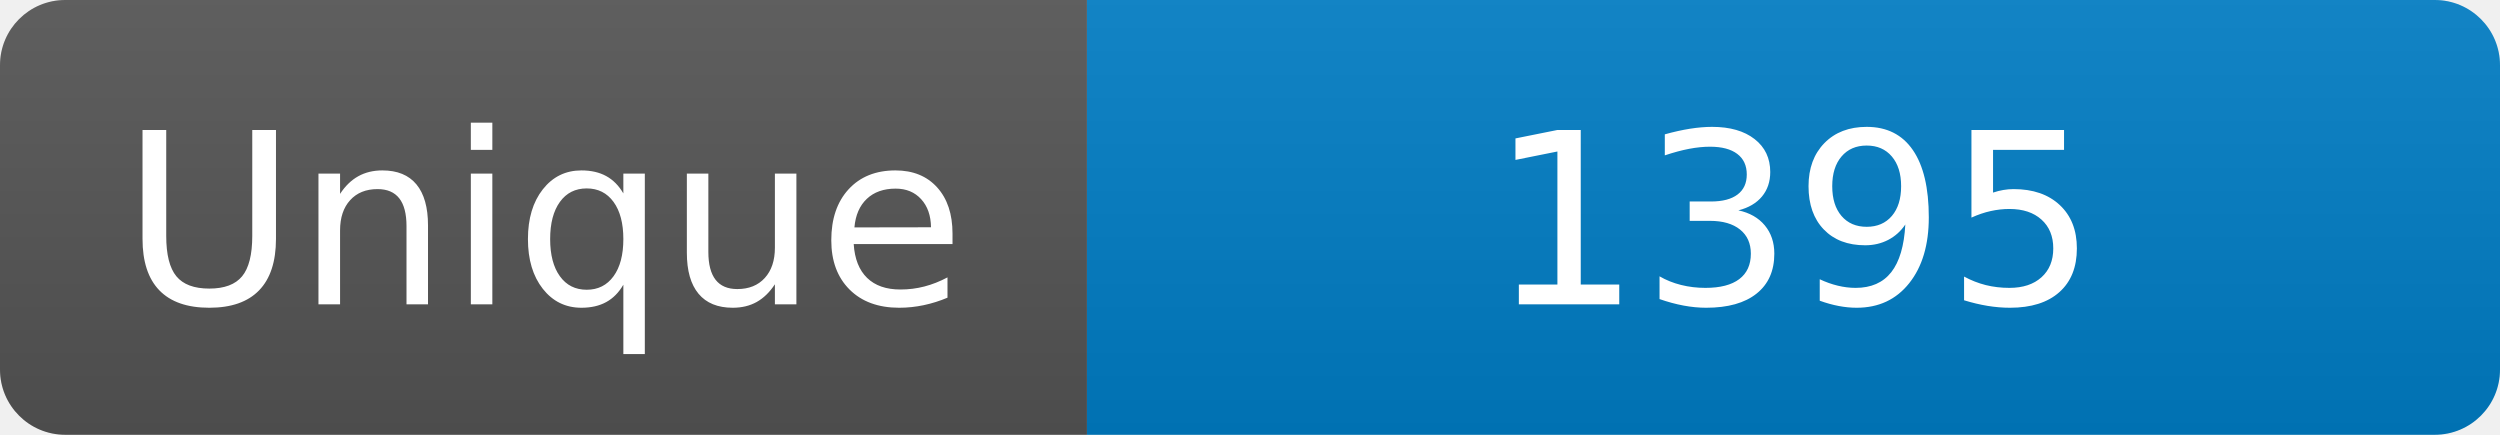
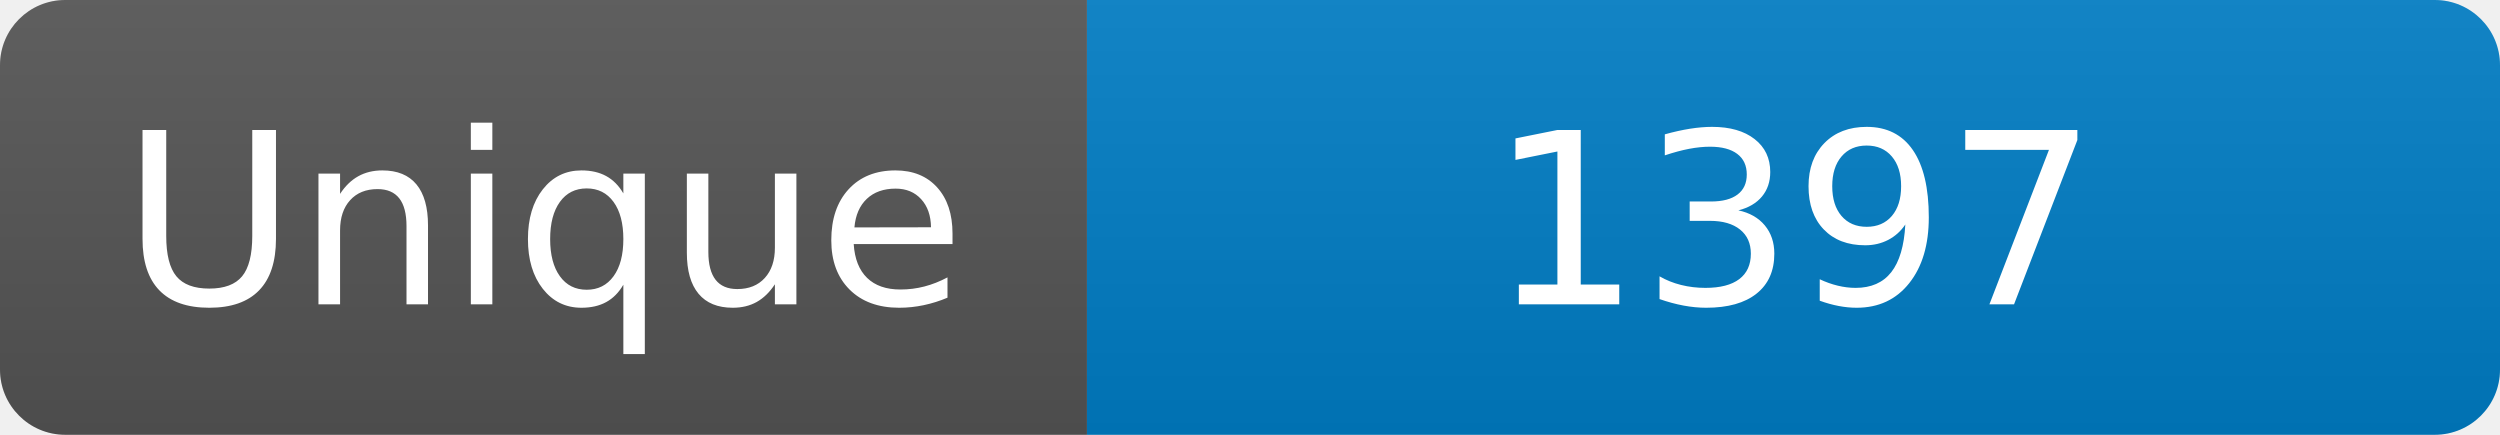
<svg xmlns="http://www.w3.org/2000/svg" width="115" height="20" role="img" aria-label="Maintained?: yes">
  <linearGradient id="s" x2="0" y2="100%">
    <stop offset="0" stop-color="#bbb" stop-opacity=".1" />
    <stop offset="1" stop-opacity=".1" />
  </linearGradient>
  <clipPath id="r">
    <rect width="115" height="20" rx="3" fill="#fff" />
  </clipPath>
  <g clip-path="url(#r)">
    <rect width="50" height="20" fill="#555" />
    <rect x="50" width="160" height="20" fill="#007ec6" />
    <rect width="115" height="20" fill="url(#s)" />
  </g>
  <g fill="#fff" text-anchor="middle" font-family="Verdana,Geneva,DejaVu Sans,sans-serif" font-size="110">
    <text x="250" y="140" transform="scale(.1)" fill="#fff">Unique</text>
-     <text x="825" y="140" transform="scale(.1)" fill="#fff">1395</text>
+     <text x="825" y="140" transform="scale(.1)" fill="#fff">1397</text>
  </g>
</svg>
